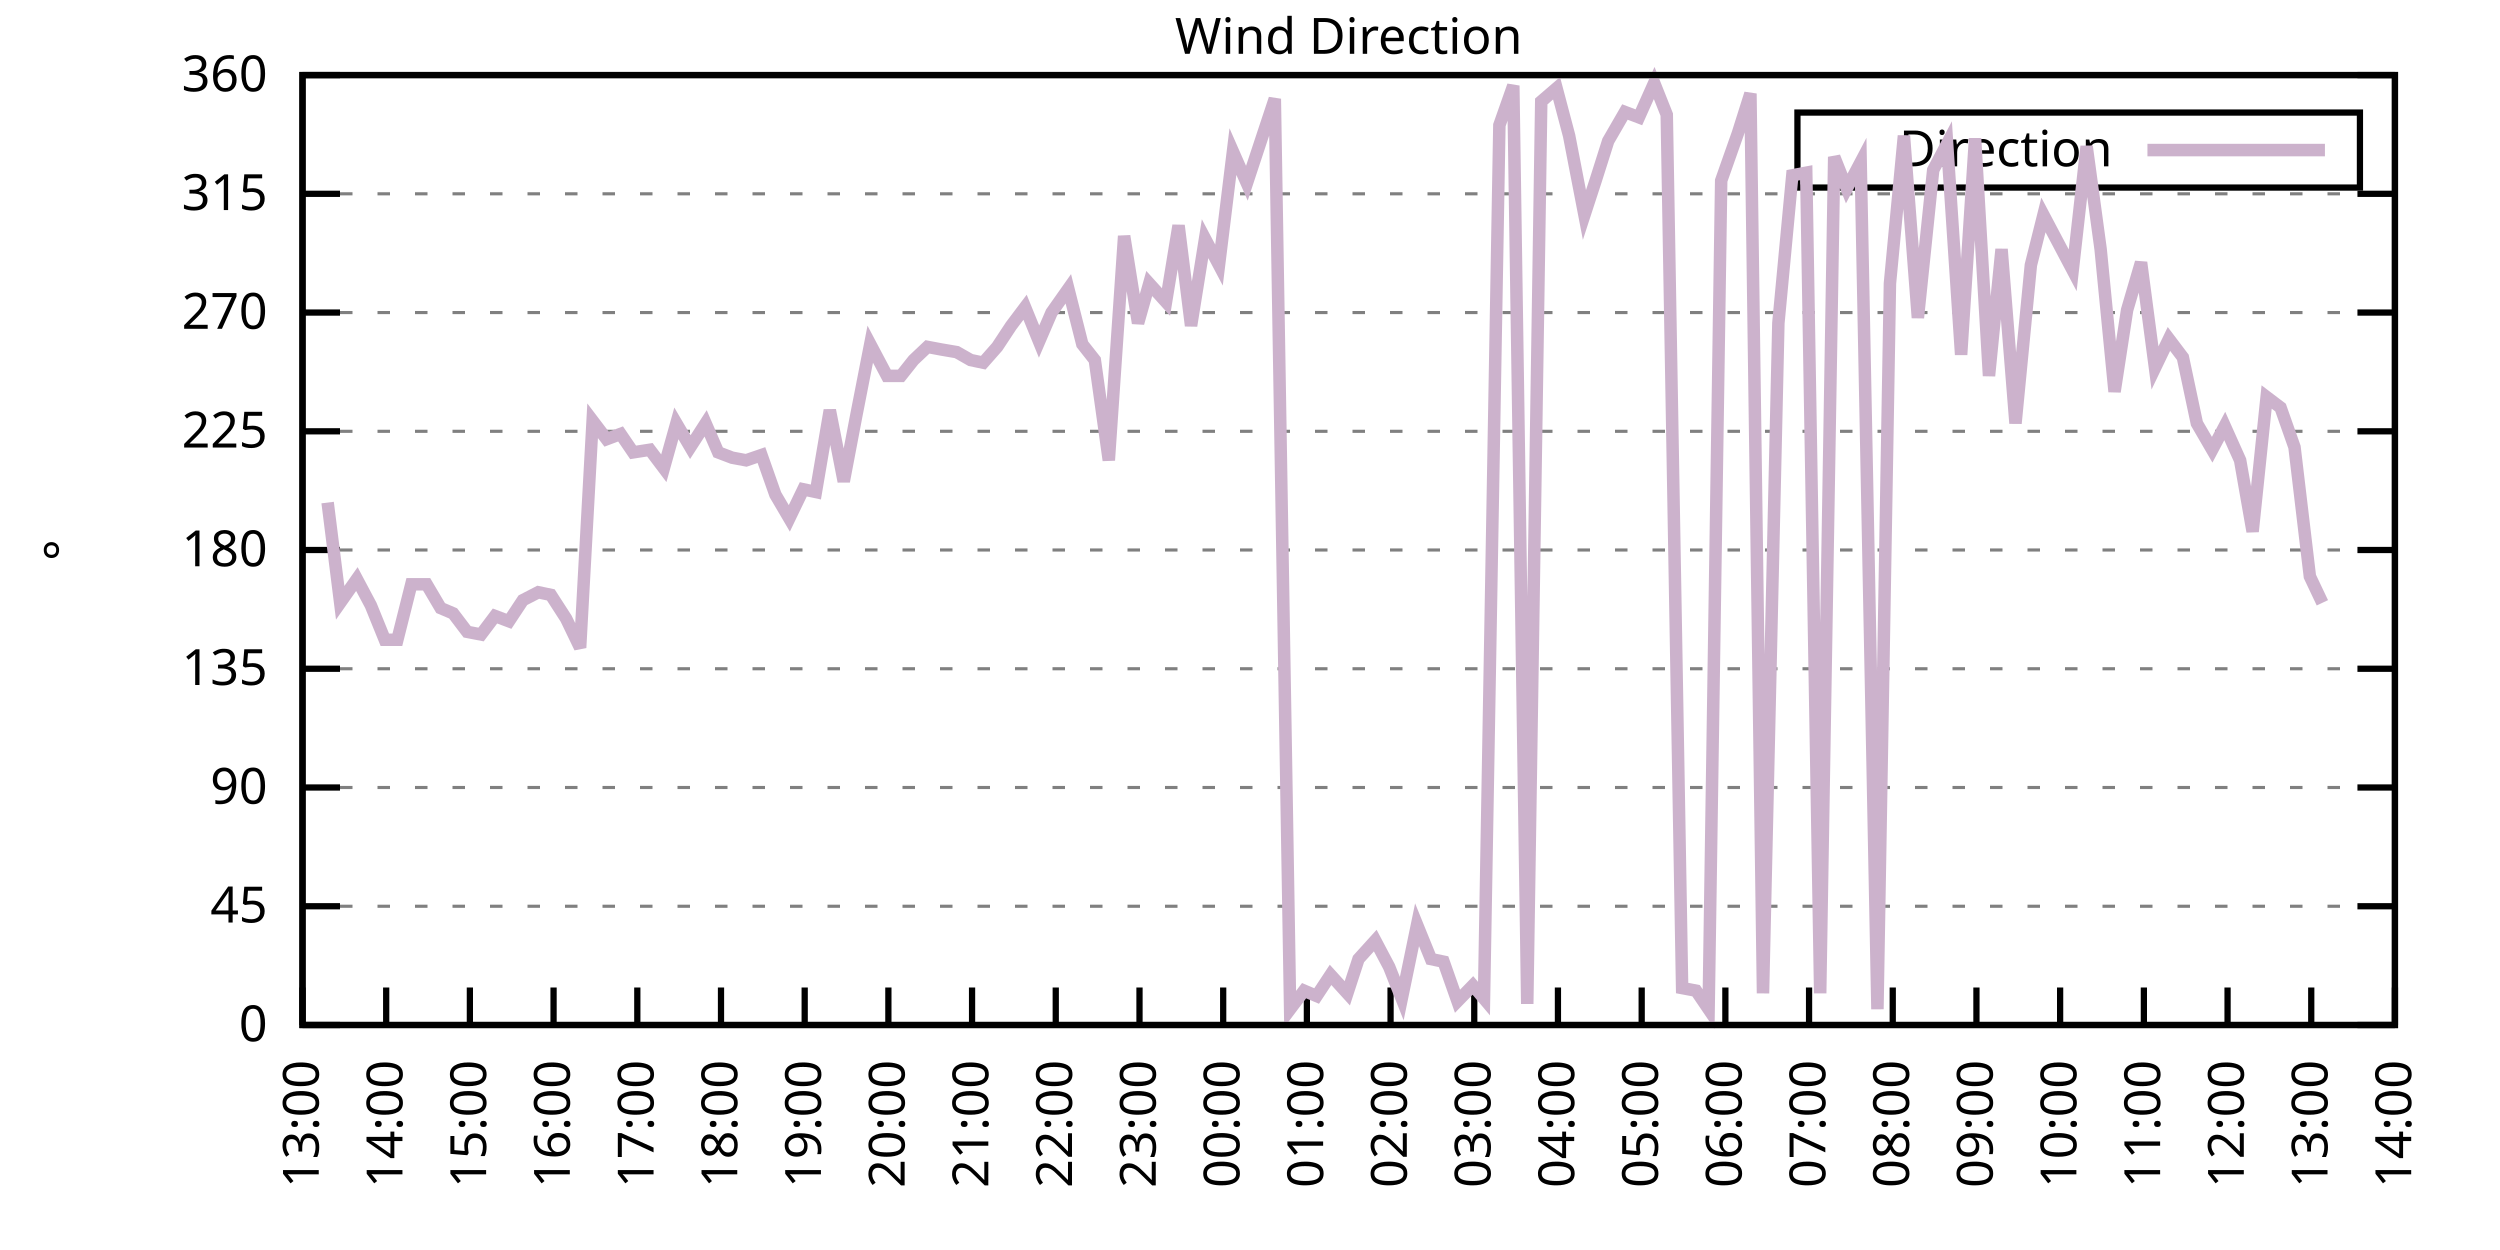
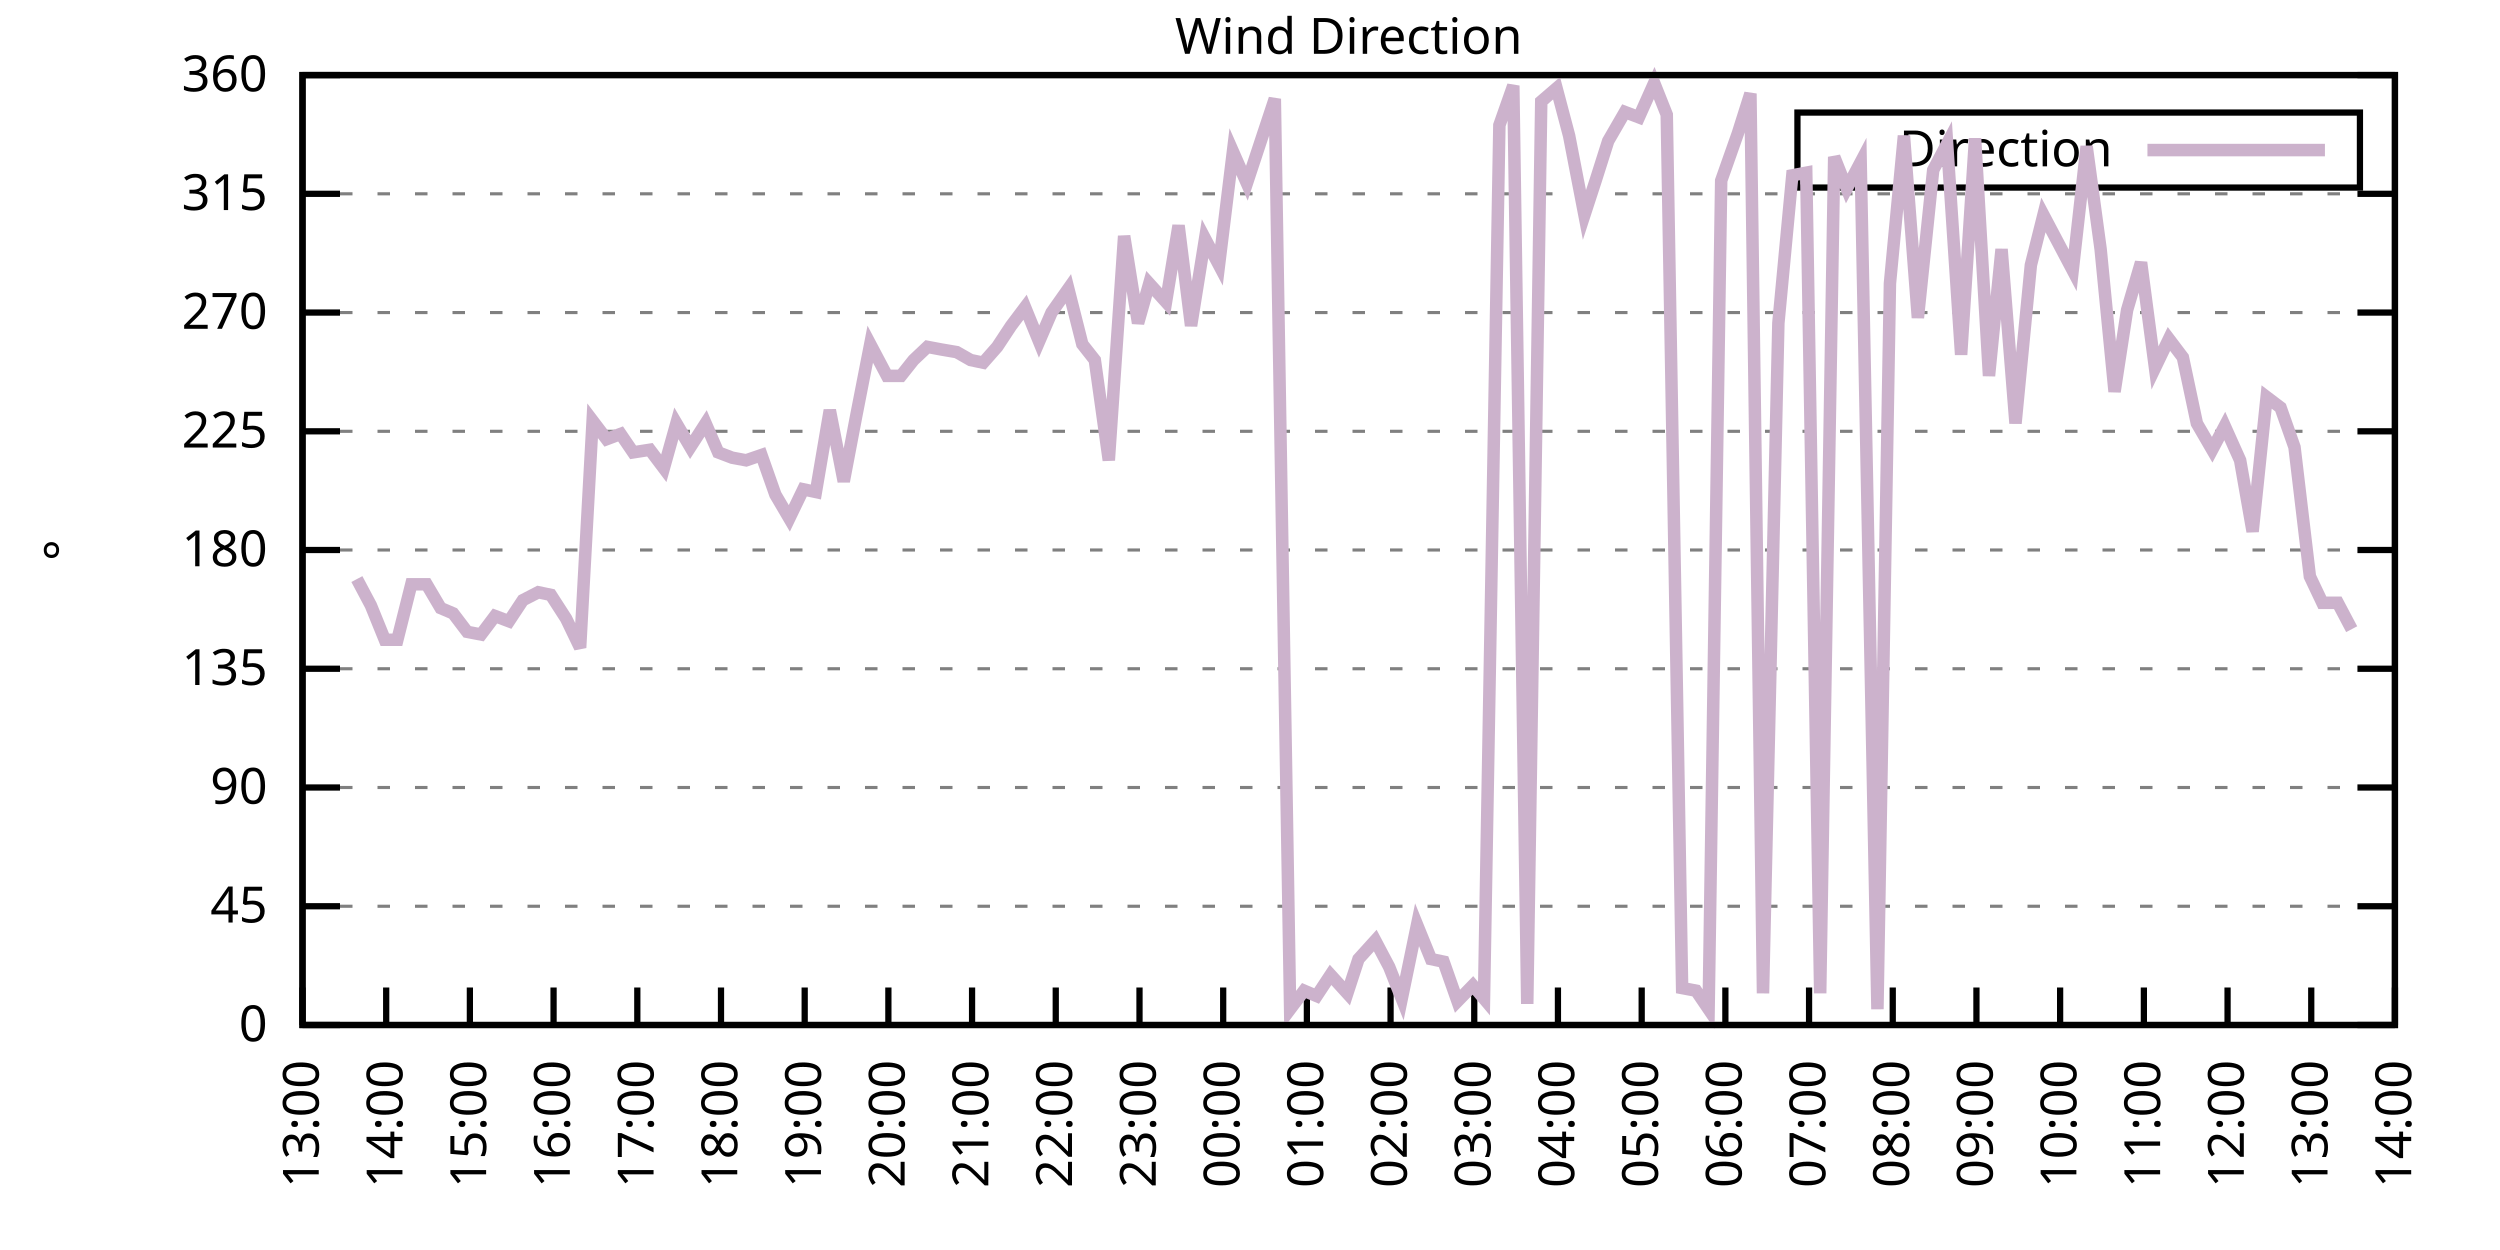
<svg xmlns="http://www.w3.org/2000/svg" xmlns:xlink="http://www.w3.org/1999/xlink" width="400" height="200" viewBox="0 0 400 200">
  <g id="gnuplot_canvas">
    <rect x="0" y="0" width="400" height="200" fill="none" />
    <defs>
      <circle id="gpDot" r="0.5" stroke-width="0.5" stroke="currentColor" />
      <path id="gpPt0" stroke-width="0.333" stroke="currentColor" d="M-1,0 h2 M0,-1 v2" />
      <path id="gpPt1" stroke-width="0.333" stroke="currentColor" d="M-1,-1 L1,1 M1,-1 L-1,1" />
      <path id="gpPt2" stroke-width="0.333" stroke="currentColor" d="M-1,0 L1,0 M0,-1 L0,1 M-1,-1 L1,1 M-1,1 L1,-1" />
      <rect id="gpPt3" stroke-width="0.333" stroke="currentColor" x="-1" y="-1" width="2" height="2" />
      <rect id="gpPt4" stroke-width="0.333" stroke="currentColor" fill="currentColor" x="-1" y="-1" width="2" height="2" />
      <circle id="gpPt5" stroke-width="0.333" stroke="currentColor" cx="0" cy="0" r="1" />
      <use xlink:href="#gpPt5" id="gpPt6" fill="currentColor" stroke="none" />
      <path id="gpPt7" stroke-width="0.333" stroke="currentColor" d="M0,-1.33 L-1.33,0.67 L1.33,0.67 z" />
      <use xlink:href="#gpPt7" id="gpPt8" fill="currentColor" stroke="none" />
      <use xlink:href="#gpPt7" id="gpPt9" stroke="currentColor" transform="rotate(180)" />
      <use xlink:href="#gpPt9" id="gpPt10" fill="currentColor" stroke="none" />
      <use xlink:href="#gpPt3" id="gpPt11" stroke="currentColor" transform="rotate(45)" />
      <use xlink:href="#gpPt11" id="gpPt12" fill="currentColor" stroke="none" />
      <path id="gpPt13" stroke-width="0.333" stroke="currentColor" d="M0,1.330 L1.265,0.411 L0.782,-1.067 L-0.782,-1.076 L-1.265,0.411 z" />
      <use xlink:href="#gpPt13" id="gpPt14" fill="currentColor" stroke="none" />
      <filter id="textbox" filterUnits="objectBoundingBox" x="0" y="0" height="1" width="1">
        <feFlood flood-color="white" flood-opacity="1" result="bgnd" />
        <feComposite in="SourceGraphic" in2="bgnd" operator="atop" />
      </filter>
      <filter id="greybox" filterUnits="objectBoundingBox" x="0" y="0" height="1" width="1">
        <feFlood flood-color="lightgrey" flood-opacity="1" result="grey" />
        <feComposite in="SourceGraphic" in2="grey" operator="atop" />
      </filter>
    </defs>
    <g fill="none" color="white" stroke="currentColor" stroke-width="1.00" stroke-linecap="butt" stroke-linejoin="miter">
</g>
    <g fill="none" color="black" stroke="currentColor" stroke-width="1.00" stroke-linecap="butt" stroke-linejoin="miter">
      <g stroke="none" shape-rendering="crispEdges">
        <polygon fill="rgb(255, 255, 255)" points="48.40,164.00 383.18,164.00 383.18,12.02 48.40,12.02 " />
      </g>
    </g>
    <g fill="none" color="black" stroke="currentColor" stroke-width="1.00" stroke-linecap="butt" stroke-linejoin="miter">
</g>
    <g fill="none" color="black" stroke="black" stroke-width="0.50" stroke-linecap="butt" stroke-linejoin="miter">
</g>
    <g fill="none" color="gray" stroke="currentColor" stroke-width="0.50" stroke-linecap="butt" stroke-linejoin="miter">
      <path stroke="gray" stroke-dasharray="2,4" class="gridline" d="M48.40,164.00 L383.19,164.00  " />
    </g>
    <g fill="none" color="gray" stroke="gray" stroke-width="1.00" stroke-linecap="butt" stroke-linejoin="miter">
</g>
    <g fill="none" color="black" stroke="currentColor" stroke-width="1.00" stroke-linecap="butt" stroke-linejoin="miter">
      <path stroke="black" d="M48.40,164.00 L54.40,164.00 M383.19,164.00 L377.19,164.00  " />
      <g transform="translate(42.80,166.60)" stroke="none" fill="black" font-family="Sans" font-size="8.00" text-anchor="end">
        <text>
          <tspan font-family="Sans"> 0</tspan>
        </text>
      </g>
    </g>
    <g fill="none" color="black" stroke="currentColor" stroke-width="1.00" stroke-linecap="butt" stroke-linejoin="miter">
</g>
    <g fill="none" color="black" stroke="black" stroke-width="0.50" stroke-linecap="butt" stroke-linejoin="miter">
</g>
    <g fill="none" color="gray" stroke="currentColor" stroke-width="0.50" stroke-linecap="butt" stroke-linejoin="miter">
      <path stroke="gray" stroke-dasharray="2,4" class="gridline" d="M48.40,145.00 L383.19,145.00  " />
    </g>
    <g fill="none" color="gray" stroke="gray" stroke-width="1.00" stroke-linecap="butt" stroke-linejoin="miter">
</g>
    <g fill="none" color="black" stroke="currentColor" stroke-width="1.00" stroke-linecap="butt" stroke-linejoin="miter">
      <path stroke="black" d="M48.40,145.00 L54.40,145.00 M383.19,145.00 L377.19,145.00  " />
      <g transform="translate(42.80,147.60)" stroke="none" fill="black" font-family="Sans" font-size="8.00" text-anchor="end">
        <text>
          <tspan font-family="Sans"> 45</tspan>
        </text>
      </g>
    </g>
    <g fill="none" color="black" stroke="currentColor" stroke-width="1.00" stroke-linecap="butt" stroke-linejoin="miter">
</g>
    <g fill="none" color="black" stroke="black" stroke-width="0.50" stroke-linecap="butt" stroke-linejoin="miter">
</g>
    <g fill="none" color="gray" stroke="currentColor" stroke-width="0.50" stroke-linecap="butt" stroke-linejoin="miter">
      <path stroke="gray" stroke-dasharray="2,4" class="gridline" d="M48.40,126.00 L383.19,126.00  " />
    </g>
    <g fill="none" color="gray" stroke="gray" stroke-width="1.00" stroke-linecap="butt" stroke-linejoin="miter">
</g>
    <g fill="none" color="black" stroke="currentColor" stroke-width="1.00" stroke-linecap="butt" stroke-linejoin="miter">
      <path stroke="black" d="M48.40,126.00 L54.40,126.00 M383.19,126.00 L377.19,126.00  " />
      <g transform="translate(42.80,128.60)" stroke="none" fill="black" font-family="Sans" font-size="8.00" text-anchor="end">
        <text>
          <tspan font-family="Sans"> 90</tspan>
        </text>
      </g>
    </g>
    <g fill="none" color="black" stroke="currentColor" stroke-width="1.00" stroke-linecap="butt" stroke-linejoin="miter">
</g>
    <g fill="none" color="black" stroke="black" stroke-width="0.50" stroke-linecap="butt" stroke-linejoin="miter">
</g>
    <g fill="none" color="gray" stroke="currentColor" stroke-width="0.50" stroke-linecap="butt" stroke-linejoin="miter">
      <path stroke="gray" stroke-dasharray="2,4" class="gridline" d="M48.40,107.00 L383.19,107.00  " />
    </g>
    <g fill="none" color="gray" stroke="gray" stroke-width="1.00" stroke-linecap="butt" stroke-linejoin="miter">
</g>
    <g fill="none" color="black" stroke="currentColor" stroke-width="1.00" stroke-linecap="butt" stroke-linejoin="miter">
      <path stroke="black" d="M48.40,107.00 L54.40,107.00 M383.19,107.00 L377.19,107.00  " />
      <g transform="translate(42.80,109.60)" stroke="none" fill="black" font-family="Sans" font-size="8.00" text-anchor="end">
        <text>
          <tspan font-family="Sans"> 135</tspan>
        </text>
      </g>
    </g>
    <g fill="none" color="black" stroke="currentColor" stroke-width="1.00" stroke-linecap="butt" stroke-linejoin="miter">
</g>
    <g fill="none" color="black" stroke="black" stroke-width="0.50" stroke-linecap="butt" stroke-linejoin="miter">
</g>
    <g fill="none" color="gray" stroke="currentColor" stroke-width="0.50" stroke-linecap="butt" stroke-linejoin="miter">
      <path stroke="gray" stroke-dasharray="2,4" class="gridline" d="M48.40,88.00 L383.19,88.00  " />
    </g>
    <g fill="none" color="gray" stroke="gray" stroke-width="1.00" stroke-linecap="butt" stroke-linejoin="miter">
</g>
    <g fill="none" color="black" stroke="currentColor" stroke-width="1.00" stroke-linecap="butt" stroke-linejoin="miter">
      <path stroke="black" d="M48.40,88.00 L54.40,88.00 M383.19,88.00 L377.19,88.00  " />
      <g transform="translate(42.80,90.60)" stroke="none" fill="black" font-family="Sans" font-size="8.00" text-anchor="end">
        <text>
          <tspan font-family="Sans"> 180</tspan>
        </text>
      </g>
    </g>
    <g fill="none" color="black" stroke="currentColor" stroke-width="1.00" stroke-linecap="butt" stroke-linejoin="miter">
</g>
    <g fill="none" color="black" stroke="black" stroke-width="0.50" stroke-linecap="butt" stroke-linejoin="miter">
</g>
    <g fill="none" color="gray" stroke="currentColor" stroke-width="0.50" stroke-linecap="butt" stroke-linejoin="miter">
      <path stroke="gray" stroke-dasharray="2,4" class="gridline" d="M48.40,69.01 L383.19,69.01  " />
    </g>
    <g fill="none" color="gray" stroke="gray" stroke-width="1.00" stroke-linecap="butt" stroke-linejoin="miter">
</g>
    <g fill="none" color="black" stroke="currentColor" stroke-width="1.00" stroke-linecap="butt" stroke-linejoin="miter">
      <path stroke="black" d="M48.40,69.01 L54.40,69.01 M383.19,69.01 L377.19,69.01  " />
      <g transform="translate(42.80,71.61)" stroke="none" fill="black" font-family="Sans" font-size="8.00" text-anchor="end">
        <text>
          <tspan font-family="Sans"> 225</tspan>
        </text>
      </g>
    </g>
    <g fill="none" color="black" stroke="currentColor" stroke-width="1.00" stroke-linecap="butt" stroke-linejoin="miter">
</g>
    <g fill="none" color="black" stroke="black" stroke-width="0.50" stroke-linecap="butt" stroke-linejoin="miter">
</g>
    <g fill="none" color="gray" stroke="currentColor" stroke-width="0.50" stroke-linecap="butt" stroke-linejoin="miter">
      <path stroke="gray" stroke-dasharray="2,4" class="gridline" d="M48.40,50.01 L383.19,50.01  " />
    </g>
    <g fill="none" color="gray" stroke="gray" stroke-width="1.00" stroke-linecap="butt" stroke-linejoin="miter">
</g>
    <g fill="none" color="black" stroke="currentColor" stroke-width="1.00" stroke-linecap="butt" stroke-linejoin="miter">
      <path stroke="black" d="M48.40,50.01 L54.40,50.01 M383.19,50.01 L377.19,50.01  " />
      <g transform="translate(42.80,52.61)" stroke="none" fill="black" font-family="Sans" font-size="8.00" text-anchor="end">
        <text>
          <tspan font-family="Sans"> 270</tspan>
        </text>
      </g>
    </g>
    <g fill="none" color="black" stroke="currentColor" stroke-width="1.00" stroke-linecap="butt" stroke-linejoin="miter">
</g>
    <g fill="none" color="black" stroke="black" stroke-width="0.50" stroke-linecap="butt" stroke-linejoin="miter">
</g>
    <g fill="none" color="gray" stroke="currentColor" stroke-width="0.50" stroke-linecap="butt" stroke-linejoin="miter">
      <path stroke="gray" stroke-dasharray="2,4" class="gridline" d="M48.40,31.01 L383.19,31.01  " />
    </g>
    <g fill="none" color="gray" stroke="gray" stroke-width="1.00" stroke-linecap="butt" stroke-linejoin="miter">
</g>
    <g fill="none" color="black" stroke="currentColor" stroke-width="1.00" stroke-linecap="butt" stroke-linejoin="miter">
      <path stroke="black" d="M48.40,31.01 L54.40,31.01 M383.19,31.01 L377.19,31.01  " />
      <g transform="translate(42.80,33.61)" stroke="none" fill="black" font-family="Sans" font-size="8.00" text-anchor="end">
        <text>
          <tspan font-family="Sans"> 315</tspan>
        </text>
      </g>
    </g>
    <g fill="none" color="black" stroke="currentColor" stroke-width="1.00" stroke-linecap="butt" stroke-linejoin="miter">
</g>
    <g fill="none" color="black" stroke="black" stroke-width="0.50" stroke-linecap="butt" stroke-linejoin="miter">
</g>
    <g fill="none" color="gray" stroke="currentColor" stroke-width="0.50" stroke-linecap="butt" stroke-linejoin="miter">
      <path stroke="gray" stroke-dasharray="2,4" class="gridline" d="M48.40,12.01 L383.19,12.01  " />
    </g>
    <g fill="none" color="gray" stroke="gray" stroke-width="1.00" stroke-linecap="butt" stroke-linejoin="miter">
</g>
    <g fill="none" color="black" stroke="currentColor" stroke-width="1.00" stroke-linecap="butt" stroke-linejoin="miter">
      <path stroke="black" d="M48.40,12.01 L54.40,12.01 M383.19,12.01 L377.19,12.01  " />
      <g transform="translate(42.80,14.61)" stroke="none" fill="black" font-family="Sans" font-size="8.00" text-anchor="end">
        <text>
          <tspan font-family="Sans"> 360</tspan>
        </text>
      </g>
    </g>
    <g fill="none" color="black" stroke="currentColor" stroke-width="1.00" stroke-linecap="butt" stroke-linejoin="miter">
      <path stroke="black" d="M48.40,164.00 L48.40,158.00  " />
      <g transform="translate(51.00,169.60) rotate(270.00)" stroke="none" fill="black" font-family="Sans" font-size="8.00" text-anchor="end">
        <text>
          <tspan font-family="Sans">13:00</tspan>
        </text>
      </g>
    </g>
    <g fill="none" color="black" stroke="currentColor" stroke-width="1.00" stroke-linecap="butt" stroke-linejoin="miter">
      <path stroke="black" d="M61.79,164.00 L61.79,158.00  " />
      <g transform="translate(64.39,169.60) rotate(270.00)" stroke="none" fill="black" font-family="Sans" font-size="8.00" text-anchor="end">
        <text>
          <tspan font-family="Sans">14:00</tspan>
        </text>
      </g>
    </g>
    <g fill="none" color="black" stroke="currentColor" stroke-width="1.00" stroke-linecap="butt" stroke-linejoin="miter">
      <path stroke="black" d="M75.18,164.00 L75.18,158.00  " />
      <g transform="translate(77.78,169.60) rotate(270.00)" stroke="none" fill="black" font-family="Sans" font-size="8.00" text-anchor="end">
        <text>
          <tspan font-family="Sans">15:00</tspan>
        </text>
      </g>
    </g>
    <g fill="none" color="black" stroke="currentColor" stroke-width="1.00" stroke-linecap="butt" stroke-linejoin="miter">
      <path stroke="black" d="M88.57,164.00 L88.57,158.00  " />
      <g transform="translate(91.17,169.60) rotate(270.00)" stroke="none" fill="black" font-family="Sans" font-size="8.00" text-anchor="end">
        <text>
          <tspan font-family="Sans">16:00</tspan>
        </text>
      </g>
    </g>
    <g fill="none" color="black" stroke="currentColor" stroke-width="1.00" stroke-linecap="butt" stroke-linejoin="miter">
      <path stroke="black" d="M101.97,164.00 L101.97,158.00  " />
      <g transform="translate(104.57,169.60) rotate(270.00)" stroke="none" fill="black" font-family="Sans" font-size="8.00" text-anchor="end">
        <text>
          <tspan font-family="Sans">17:00</tspan>
        </text>
      </g>
    </g>
    <g fill="none" color="black" stroke="currentColor" stroke-width="1.00" stroke-linecap="butt" stroke-linejoin="miter">
      <path stroke="black" d="M115.36,164.00 L115.36,158.00  " />
      <g transform="translate(117.96,169.60) rotate(270.00)" stroke="none" fill="black" font-family="Sans" font-size="8.00" text-anchor="end">
        <text>
          <tspan font-family="Sans">18:00</tspan>
        </text>
      </g>
    </g>
    <g fill="none" color="black" stroke="currentColor" stroke-width="1.00" stroke-linecap="butt" stroke-linejoin="miter">
      <path stroke="black" d="M128.75,164.00 L128.75,158.00  " />
      <g transform="translate(131.35,169.60) rotate(270.00)" stroke="none" fill="black" font-family="Sans" font-size="8.00" text-anchor="end">
        <text>
          <tspan font-family="Sans">19:00</tspan>
        </text>
      </g>
    </g>
    <g fill="none" color="black" stroke="currentColor" stroke-width="1.00" stroke-linecap="butt" stroke-linejoin="miter">
      <path stroke="black" d="M142.14,164.00 L142.14,158.00  " />
      <g transform="translate(144.74,169.60) rotate(270.00)" stroke="none" fill="black" font-family="Sans" font-size="8.00" text-anchor="end">
        <text>
          <tspan font-family="Sans">20:00</tspan>
        </text>
      </g>
    </g>
    <g fill="none" color="black" stroke="currentColor" stroke-width="1.00" stroke-linecap="butt" stroke-linejoin="miter">
      <path stroke="black" d="M155.53,164.00 L155.53,158.00  " />
      <g transform="translate(158.13,169.60) rotate(270.00)" stroke="none" fill="black" font-family="Sans" font-size="8.00" text-anchor="end">
        <text>
          <tspan font-family="Sans">21:00</tspan>
        </text>
      </g>
    </g>
    <g fill="none" color="black" stroke="currentColor" stroke-width="1.00" stroke-linecap="butt" stroke-linejoin="miter">
      <path stroke="black" d="M168.92,164.00 L168.92,158.00  " />
      <g transform="translate(171.52,169.60) rotate(270.00)" stroke="none" fill="black" font-family="Sans" font-size="8.00" text-anchor="end">
        <text>
          <tspan font-family="Sans">22:00</tspan>
        </text>
      </g>
    </g>
    <g fill="none" color="black" stroke="currentColor" stroke-width="1.00" stroke-linecap="butt" stroke-linejoin="miter">
      <path stroke="black" d="M182.32,164.00 L182.32,158.00  " />
      <g transform="translate(184.92,169.60) rotate(270.00)" stroke="none" fill="black" font-family="Sans" font-size="8.00" text-anchor="end">
        <text>
          <tspan font-family="Sans">23:00</tspan>
        </text>
      </g>
    </g>
    <g fill="none" color="black" stroke="currentColor" stroke-width="1.00" stroke-linecap="butt" stroke-linejoin="miter">
      <path stroke="black" d="M195.71,164.00 L195.71,158.00  " />
      <g transform="translate(198.31,169.60) rotate(270.00)" stroke="none" fill="black" font-family="Sans" font-size="8.00" text-anchor="end">
        <text>
          <tspan font-family="Sans">00:00</tspan>
        </text>
      </g>
    </g>
    <g fill="none" color="black" stroke="currentColor" stroke-width="1.00" stroke-linecap="butt" stroke-linejoin="miter">
      <path stroke="black" d="M209.10,164.00 L209.10,158.00  " />
      <g transform="translate(211.70,169.60) rotate(270.00)" stroke="none" fill="black" font-family="Sans" font-size="8.00" text-anchor="end">
        <text>
          <tspan font-family="Sans">01:00</tspan>
        </text>
      </g>
    </g>
    <g fill="none" color="black" stroke="currentColor" stroke-width="1.00" stroke-linecap="butt" stroke-linejoin="miter">
      <path stroke="black" d="M222.49,164.00 L222.49,158.00  " />
      <g transform="translate(225.09,169.60) rotate(270.00)" stroke="none" fill="black" font-family="Sans" font-size="8.00" text-anchor="end">
        <text>
          <tspan font-family="Sans">02:00</tspan>
        </text>
      </g>
    </g>
    <g fill="none" color="black" stroke="currentColor" stroke-width="1.00" stroke-linecap="butt" stroke-linejoin="miter">
      <path stroke="black" d="M235.88,164.00 L235.88,158.00  " />
      <g transform="translate(238.48,169.60) rotate(270.00)" stroke="none" fill="black" font-family="Sans" font-size="8.00" text-anchor="end">
        <text>
          <tspan font-family="Sans">03:00</tspan>
        </text>
      </g>
    </g>
    <g fill="none" color="black" stroke="currentColor" stroke-width="1.00" stroke-linecap="butt" stroke-linejoin="miter">
      <path stroke="black" d="M249.27,164.00 L249.27,158.00  " />
      <g transform="translate(251.87,169.60) rotate(270.00)" stroke="none" fill="black" font-family="Sans" font-size="8.00" text-anchor="end">
        <text>
          <tspan font-family="Sans">04:00</tspan>
        </text>
      </g>
    </g>
    <g fill="none" color="black" stroke="currentColor" stroke-width="1.00" stroke-linecap="butt" stroke-linejoin="miter">
      <path stroke="black" d="M262.67,164.00 L262.67,158.00  " />
      <g transform="translate(265.27,169.60) rotate(270.00)" stroke="none" fill="black" font-family="Sans" font-size="8.00" text-anchor="end">
        <text>
          <tspan font-family="Sans">05:00</tspan>
        </text>
      </g>
    </g>
    <g fill="none" color="black" stroke="currentColor" stroke-width="1.00" stroke-linecap="butt" stroke-linejoin="miter">
      <path stroke="black" d="M276.06,164.00 L276.06,158.00  " />
      <g transform="translate(278.66,169.60) rotate(270.00)" stroke="none" fill="black" font-family="Sans" font-size="8.00" text-anchor="end">
        <text>
          <tspan font-family="Sans">06:00</tspan>
        </text>
      </g>
    </g>
    <g fill="none" color="black" stroke="currentColor" stroke-width="1.00" stroke-linecap="butt" stroke-linejoin="miter">
      <path stroke="black" d="M289.45,164.00 L289.45,158.00  " />
      <g transform="translate(292.05,169.60) rotate(270.00)" stroke="none" fill="black" font-family="Sans" font-size="8.00" text-anchor="end">
        <text>
          <tspan font-family="Sans">07:00</tspan>
        </text>
      </g>
    </g>
    <g fill="none" color="black" stroke="currentColor" stroke-width="1.00" stroke-linecap="butt" stroke-linejoin="miter">
      <path stroke="black" d="M302.84,164.00 L302.84,158.00  " />
      <g transform="translate(305.44,169.60) rotate(270.00)" stroke="none" fill="black" font-family="Sans" font-size="8.00" text-anchor="end">
        <text>
          <tspan font-family="Sans">08:00</tspan>
        </text>
      </g>
    </g>
    <g fill="none" color="black" stroke="currentColor" stroke-width="1.00" stroke-linecap="butt" stroke-linejoin="miter">
      <path stroke="black" d="M316.23,164.00 L316.23,158.00  " />
      <g transform="translate(318.83,169.60) rotate(270.00)" stroke="none" fill="black" font-family="Sans" font-size="8.00" text-anchor="end">
        <text>
          <tspan font-family="Sans">09:00</tspan>
        </text>
      </g>
    </g>
    <g fill="none" color="black" stroke="currentColor" stroke-width="1.00" stroke-linecap="butt" stroke-linejoin="miter">
      <path stroke="black" d="M329.62,164.00 L329.62,158.00  " />
      <g transform="translate(332.22,169.60) rotate(270.00)" stroke="none" fill="black" font-family="Sans" font-size="8.00" text-anchor="end">
        <text>
          <tspan font-family="Sans">10:00</tspan>
        </text>
      </g>
    </g>
    <g fill="none" color="black" stroke="currentColor" stroke-width="1.00" stroke-linecap="butt" stroke-linejoin="miter">
      <path stroke="black" d="M343.02,164.00 L343.02,158.00  " />
      <g transform="translate(345.62,169.60) rotate(270.00)" stroke="none" fill="black" font-family="Sans" font-size="8.00" text-anchor="end">
        <text>
          <tspan font-family="Sans">11:00</tspan>
        </text>
      </g>
    </g>
    <g fill="none" color="black" stroke="currentColor" stroke-width="1.00" stroke-linecap="butt" stroke-linejoin="miter">
      <path stroke="black" d="M356.41,164.00 L356.41,158.00  " />
      <g transform="translate(359.01,169.60) rotate(270.00)" stroke="none" fill="black" font-family="Sans" font-size="8.00" text-anchor="end">
        <text>
          <tspan font-family="Sans">12:00</tspan>
        </text>
      </g>
    </g>
    <g fill="none" color="black" stroke="currentColor" stroke-width="1.00" stroke-linecap="butt" stroke-linejoin="miter">
      <path stroke="black" d="M369.80,164.00 L369.80,158.00  " />
      <g transform="translate(372.40,169.60) rotate(270.00)" stroke="none" fill="black" font-family="Sans" font-size="8.00" text-anchor="end">
        <text>
          <tspan font-family="Sans">13:00</tspan>
        </text>
      </g>
    </g>
    <g fill="none" color="black" stroke="currentColor" stroke-width="1.00" stroke-linecap="butt" stroke-linejoin="miter">
      <path stroke="black" d="M383.19,164.00 L383.19,158.00  " />
      <g transform="translate(385.79,169.60) rotate(270.00)" stroke="none" fill="black" font-family="Sans" font-size="8.00" text-anchor="end">
        <text>
          <tspan font-family="Sans">14:00</tspan>
        </text>
      </g>
    </g>
    <g fill="none" color="black" stroke="currentColor" stroke-width="1.00" stroke-linecap="butt" stroke-linejoin="miter">
</g>
    <g fill="none" color="black" stroke="currentColor" stroke-width="1.00" stroke-linecap="butt" stroke-linejoin="miter">
      <path stroke="black" d="M48.40,12.01 L48.40,164.00 L383.19,164.00 L383.19,12.01 L48.40,12.01 Z  " />
    </g>
    <g fill="none" color="black" stroke="currentColor" stroke-width="1.00" stroke-linecap="butt" stroke-linejoin="miter">
</g>
    <g fill="none" color="black" stroke="currentColor" stroke-width="1.00" stroke-linecap="butt" stroke-linejoin="miter">
      <path stroke="black" d="M287.59,30.01 L287.59,18.01 L377.59,18.01 L377.59,30.01 L287.59,30.01 Z  " />
    </g>
    <g id="Wind_direction_plot_1">
      <g fill="none" color="white" stroke="black" stroke-width="2.00" stroke-linecap="butt" stroke-linejoin="miter">
</g>
      <g fill="none" color="black" stroke="currentColor" stroke-width="2.00" stroke-linecap="butt" stroke-linejoin="miter">
        <g transform="translate(337.99,26.61)" stroke="none" fill="black" font-family="Sans" font-size="8.00" text-anchor="end">
          <text>
            <tspan font-family="Sans">Direction</tspan>
          </text>
        </g>
      </g>
      <g fill="none" color="black" stroke="currentColor" stroke-width="2.00" stroke-linecap="butt" stroke-linejoin="miter">
-         <path stroke="rgb(204, 178, 204)" d="M343.59,24.01 L371.99,24.01 M52.42,80.41 L54.43,96.45 L57.10,92.65 L59.34,96.87 L61.57,102.36 L63.58,102.36   L65.81,93.49 L68.26,93.49 L70.50,97.29 L72.50,98.14 L74.74,101.09 L76.97,101.52 L79.20,98.56 L81.43,99.40   L83.66,96.03 L86.12,94.76 L88.13,95.18 L90.58,98.98 L92.82,103.63 L94.82,67.32 L97.06,70.27 L99.29,69.43   L101.30,72.38 L103.98,71.96 L106.21,74.92 L108.22,67.74 L110.45,71.54 L112.90,67.74 L114.91,72.38 L117.14,73.23   L119.38,73.65 L121.83,72.81 L124.06,79.14 L126.29,82.94 L128.53,78.29 L130.54,78.72 L132.77,65.63 L135.00,77.03   L137.01,66.47 L139.24,55.07 L141.92,60.14 L144.15,60.14 L146.16,57.61 L148.39,55.50 L150.62,55.92 L153.08,56.34   L155.31,57.61 L157.32,58.03 L159.55,55.50 L161.78,52.12 L164.01,49.16 L166.25,54.65 L168.25,50.01 L170.93,46.21   L173.17,55.07 L175.17,57.61 L177.41,73.65 L179.86,37.76 L182.09,51.70 L183.88,45.36 L186.56,48.32 L188.57,36.08   L190.57,52.12 L192.81,38.19 L195.04,42.41 L197.27,24.25 L199.50,29.32 L201.73,22.56 L203.97,15.81 L206.42,161.47   L208.65,158.51 L210.66,159.36 L212.89,155.98 L215.57,158.93 L217.36,153.45 L220.04,150.49 L222.27,154.71 L224.28,159.78   L226.73,147.96 L228.96,153.45 L230.97,153.87 L233.20,160.20 L235.66,157.67 L237.44,159.78 L239.90,20.03 L242.13,13.70   L244.36,160.62 L246.60,16.23 L249.05,14.12 L251.06,21.72 L253.51,34.39 L255.30,28.90 L257.31,22.56 L259.99,17.92   L262.22,18.77 L264.67,13.28 L266.68,18.34 L269.14,158.09 L271.37,158.51 L273.38,161.47 L275.39,28.90 L278.07,21.30   L280.07,14.97 L282.08,158.93 L284.54,51.70 L286.77,28.05 L289.00,27.63 L291.23,158.93 L293.47,25.10 L295.48,30.16   L297.71,25.94 L300.39,161.47 L302.39,45.36 L304.63,21.72 L306.86,50.85 L309.31,27.21 L311.54,22.99 L313.78,56.76   L316.01,22.14 L318.24,60.14 L320.25,39.87 L322.48,67.74 L324.94,42.41 L326.95,34.39 L331.63,43.25 L333.86,23.41   L336.10,39.87 L338.33,62.67 L340.34,49.59 L342.57,41.99 L344.80,58.87 L347.03,54.23 L349.26,57.18 L351.50,67.74   L353.95,71.96 L355.96,68.16 L358.42,73.65 L360.42,85.05 L362.66,63.52 L364.89,65.21 L367.12,71.54 L369.58,92.23   L371.58,96.45  " />
+         <path stroke="rgb(204, 178, 204)" d="M343.59,24.01 L371.99,24.01 M57.10,92.65 L59.34,96.87 L61.57,102.36 L63.58,102.36 L65.81,93.49 L68.26,93.49   L70.50,97.29 L72.50,98.14 L74.74,101.09 L76.97,101.52 L79.20,98.56 L81.43,99.40 L83.66,96.03 L86.12,94.76   L88.13,95.18 L90.58,98.98 L92.82,103.63 L94.82,67.32 L97.06,70.27 L99.29,69.43 L101.30,72.38 L103.98,71.96   L106.21,74.92 L108.22,67.74 L110.45,71.54 L112.90,67.74 L114.91,72.38 L117.14,73.23 L119.38,73.65 L121.83,72.81   L124.06,79.14 L126.29,82.94 L128.53,78.29 L130.54,78.72 L132.77,65.63 L135.00,77.03 L137.01,66.47 L139.24,55.07   L141.92,60.14 L144.15,60.14 L146.16,57.61 L148.39,55.50 L150.62,55.92 L153.08,56.34 L155.31,57.61 L157.32,58.03   L159.55,55.50 L161.78,52.12 L164.01,49.16 L166.25,54.65 L168.25,50.01 L170.93,46.21 L173.17,55.07 L175.17,57.61   L177.41,73.65 L179.86,37.76 L182.09,51.70 L183.88,45.36 L186.56,48.32 L188.57,36.08 L190.57,52.12 L192.81,38.19   L195.04,42.41 L197.27,24.25 L199.50,29.32 L201.73,22.56 L203.97,15.81 L206.42,161.47 L208.65,158.51 L210.66,159.36   L212.89,155.98 L215.57,158.93 L217.36,153.45 L220.04,150.49 L222.27,154.71 L224.28,159.78 L226.73,147.96 L228.96,153.45   L230.97,153.87 L233.20,160.20 L235.66,157.67 L237.44,159.78 L239.90,20.03 L242.13,13.70 L244.36,160.62 L246.60,16.23   L249.05,14.12 L251.06,21.72 L253.51,34.39 L255.30,28.90 L257.31,22.56 L259.99,17.92 L262.22,18.77 L264.67,13.28   L266.68,18.34 L269.14,158.09 L271.37,158.51 L273.38,161.47 L275.39,28.90 L278.07,21.30 L280.07,14.97 L282.08,158.93   L284.54,51.70 L286.77,28.05 L289.00,27.63 L291.23,158.93 L293.47,25.10 L295.48,30.16 L297.71,25.94 L300.39,161.47   L302.39,45.36 L304.63,21.72 L306.86,50.85 L309.31,27.21 L311.54,22.99 L313.78,56.76 L316.01,22.14 L318.24,60.14   L320.25,39.87 L322.48,67.74 L324.94,42.41 L326.95,34.39 L331.63,43.25 L333.86,23.41 L336.10,39.87 L338.33,62.67   L340.34,49.59 L342.57,41.99 L344.80,58.87 L347.03,54.23 L349.26,57.18 L351.50,67.74 L353.95,71.96 L355.96,68.16   L358.42,73.65 L360.42,85.05 L362.66,63.52 L364.89,65.21 L367.12,71.54 L369.58,92.23 L371.58,96.45 L374.04,96.45   L376.27,100.67  " />
      </g>
    </g>
    <g fill="none" color="black" stroke="currentColor" stroke-width="2.00" stroke-linecap="butt" stroke-linejoin="miter">
</g>
    <g fill="none" color="black" stroke="black" stroke-width="1.00" stroke-linecap="butt" stroke-linejoin="miter">
</g>
    <g fill="none" color="black" stroke="currentColor" stroke-width="1.00" stroke-linecap="butt" stroke-linejoin="miter">
      <path stroke="black" d="M48.40,12.01 L48.40,164.00 L383.19,164.00 L383.19,12.01 L48.40,12.01 Z  " />
      <g transform="translate(12.80,88.01) rotate(270.00)" stroke="none" fill="black" font-family="Sans" font-size="8.00" text-anchor="middle">
        <text>
          <tspan font-family="Sans">°</tspan>
        </text>
      </g>
    </g>
    <g fill="none" color="black" stroke="currentColor" stroke-width="1.00" stroke-linecap="butt" stroke-linejoin="miter">
</g>
    <g fill="none" color="black" stroke="currentColor" stroke-width="1.00" stroke-linecap="butt" stroke-linejoin="miter">
      <g transform="translate(215.79,8.61)" stroke="none" fill="black" font-family="Sans" font-size="8.00" text-anchor="middle">
        <text>
          <tspan font-family="Sans">Wind Direction</tspan>
        </text>
      </g>
    </g>
    <g fill="none" color="black" stroke="currentColor" stroke-width="1.00" stroke-linecap="butt" stroke-linejoin="miter">
</g>
  </g>
</svg>
